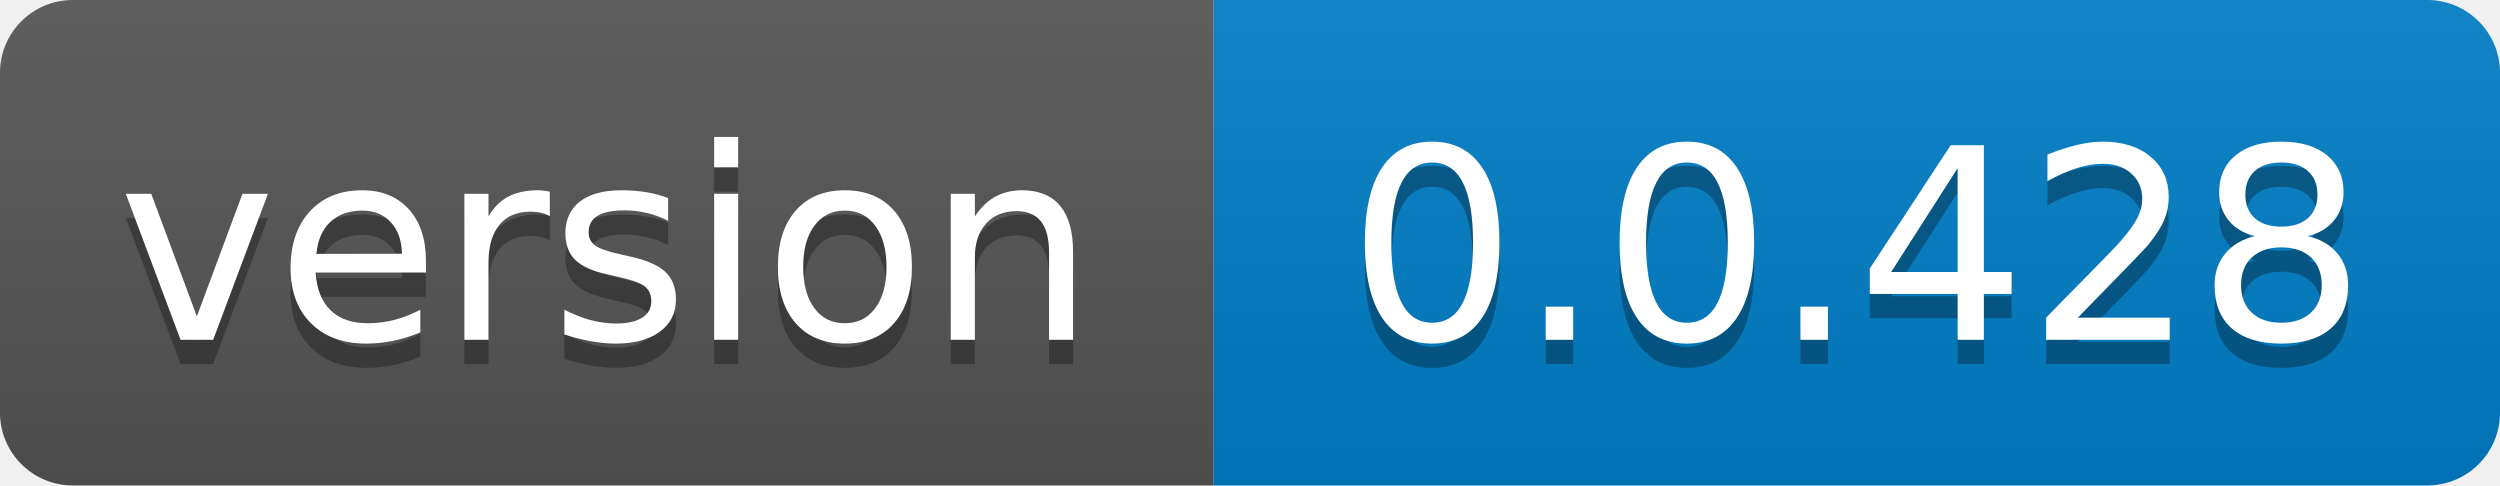
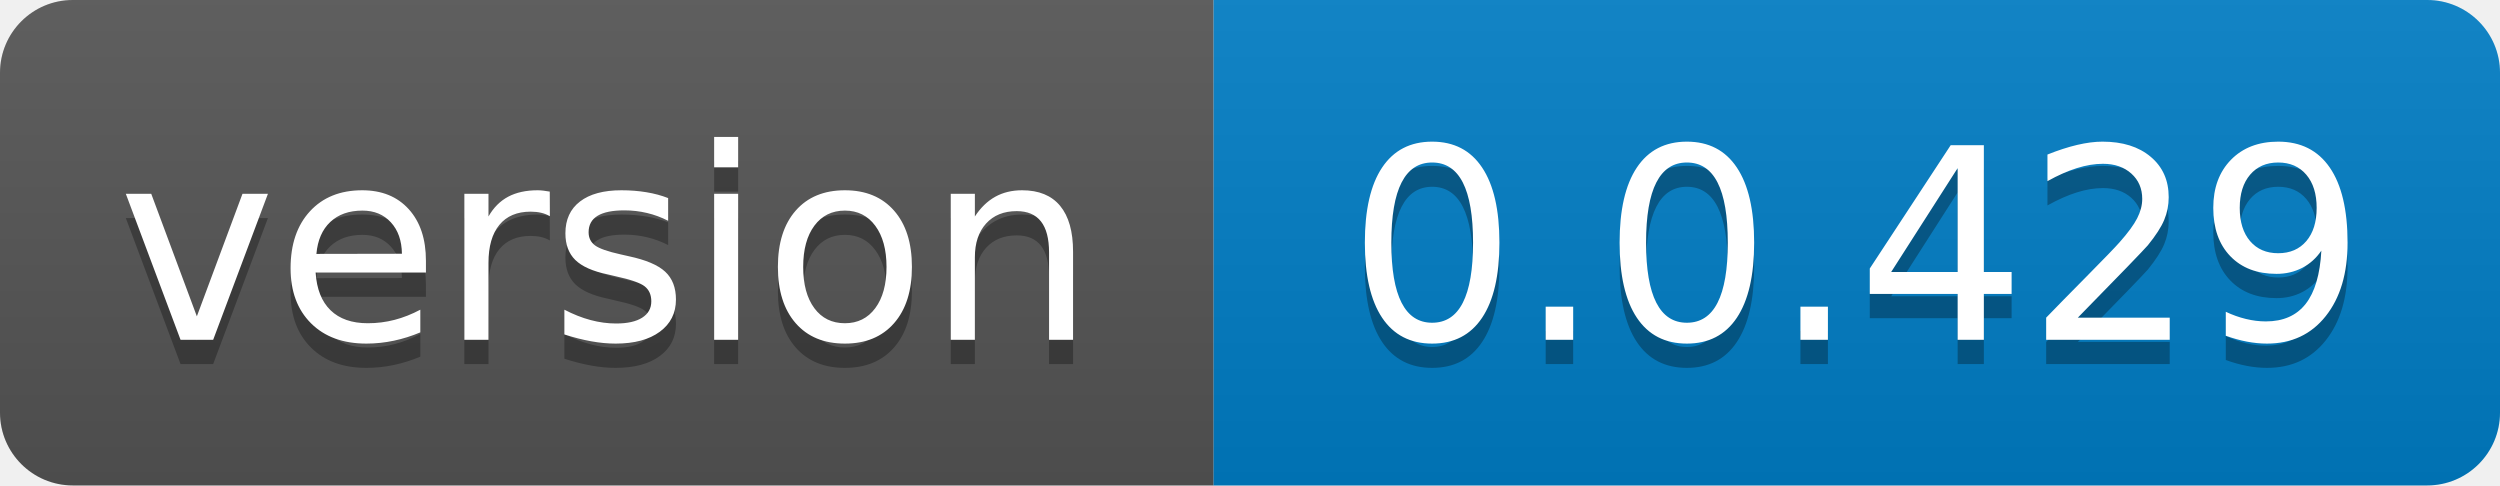
- <svg xmlns="http://www.w3.org/2000/svg" width="103" height="20" role="img" aria-label="version: 0.0.428">
+ <svg xmlns="http://www.w3.org/2000/svg" width="103" height="20" role="img" aria-label="version: 0.0.429">
  <linearGradient id="s" x2="0" y2="100%">
    <stop offset="0" stop-color="#bbb" stop-opacity=".1" />
    <stop offset="1" stop-opacity=".1" />
  </linearGradient>
  <clipPath id="r">
    <rect width="103" height="20" rx="3" fill="#fff" />
  </clipPath>
  <g clip-path="url(#r)">
    <rect width="50" height="20" fill="#555" />
    <rect x="50" width="53" height="20" fill="#007ec6" />
    <rect width="103" height="20" fill="url(#s)" />
  </g>
  <g fill="#fff" text-anchor="middle" font-family="Verdana,Geneva,DejaVu Sans,sans-serif" text-rendering="geometricPrecision" font-size="110">
    <text aria-hidden="true" x="250.0" transform="scale(.1)" textLength="400" y="150" fill="#010101" fill-opacity=".3">version</text>
    <text x="250.0" transform="scale(.1)" textLength="400" y="140" fill="#fff">version</text>
-     <text aria-hidden="true" x="765.0" transform="scale(.1)" textLength="430" y="150" fill="#010101" fill-opacity=".3">0.0.428</text>
-     <text x="765.0" transform="scale(.1)" textLength="430" y="140" fill="#fff">0.0.428</text>
+     <text aria-hidden="true" x="765.0" transform="scale(.1)" textLength="430" y="150" fill="#010101" fill-opacity=".3">0.0.429</text>
+     <text x="765.0" transform="scale(.1)" textLength="430" y="140" fill="#fff">0.0.429</text>
  </g>
</svg>
